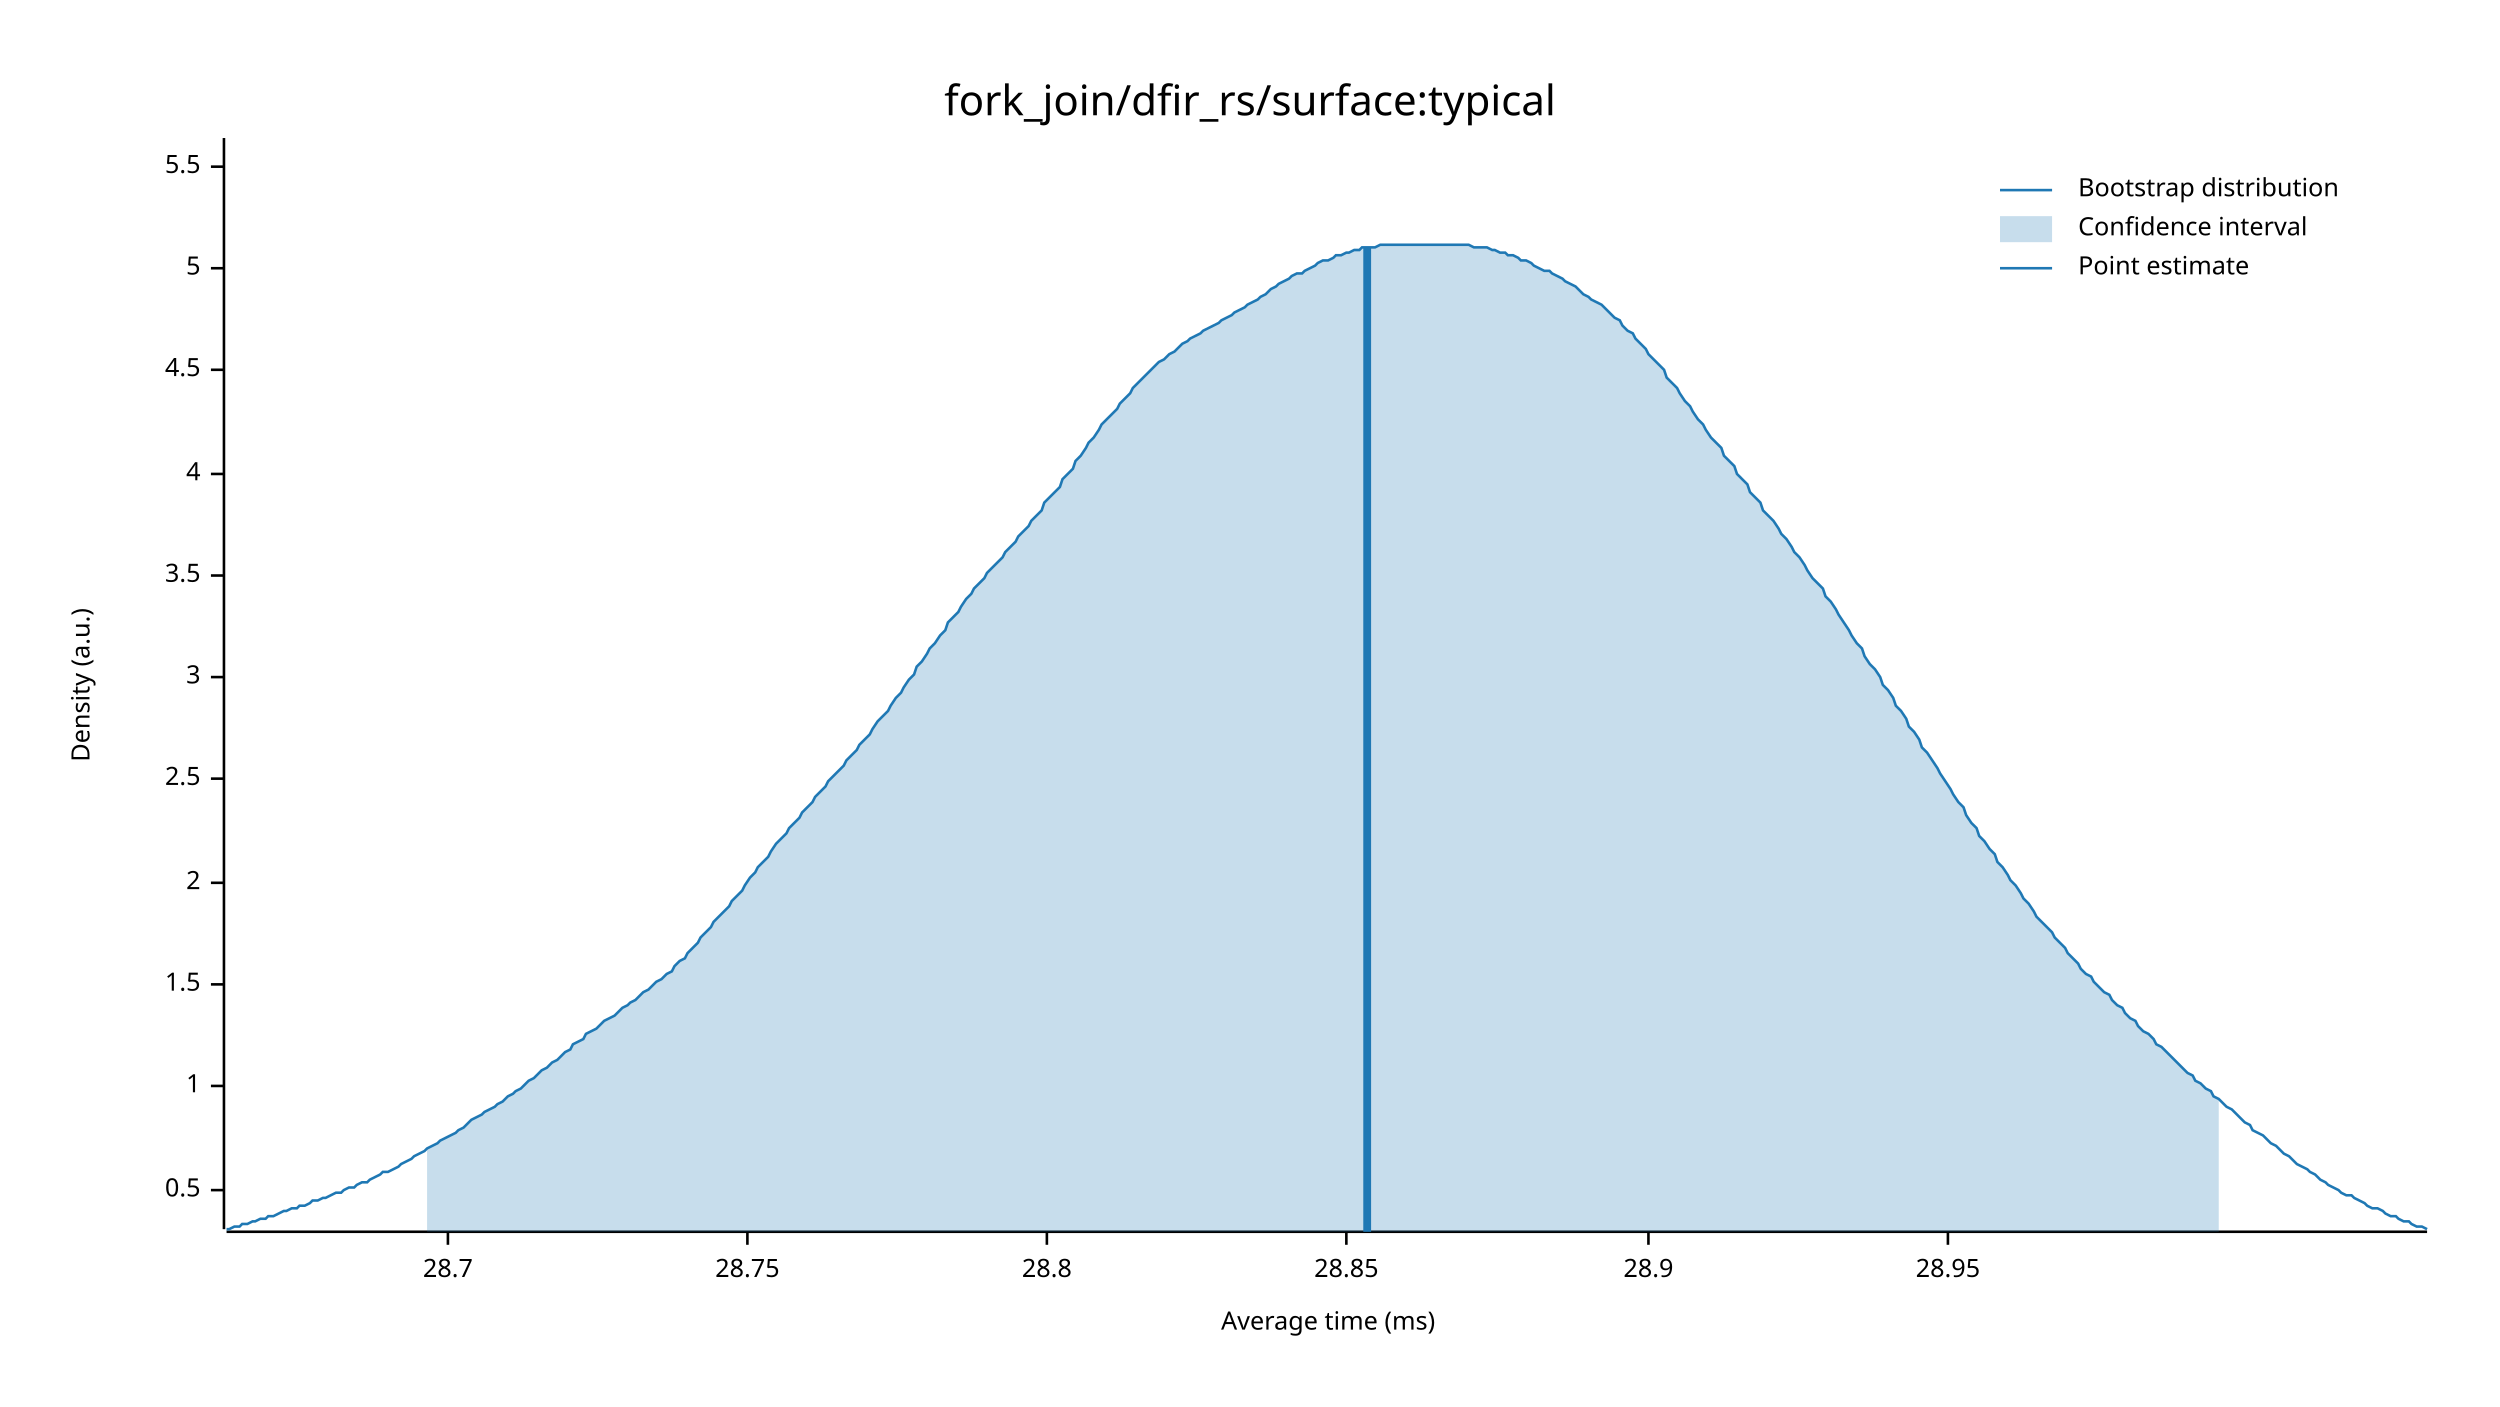
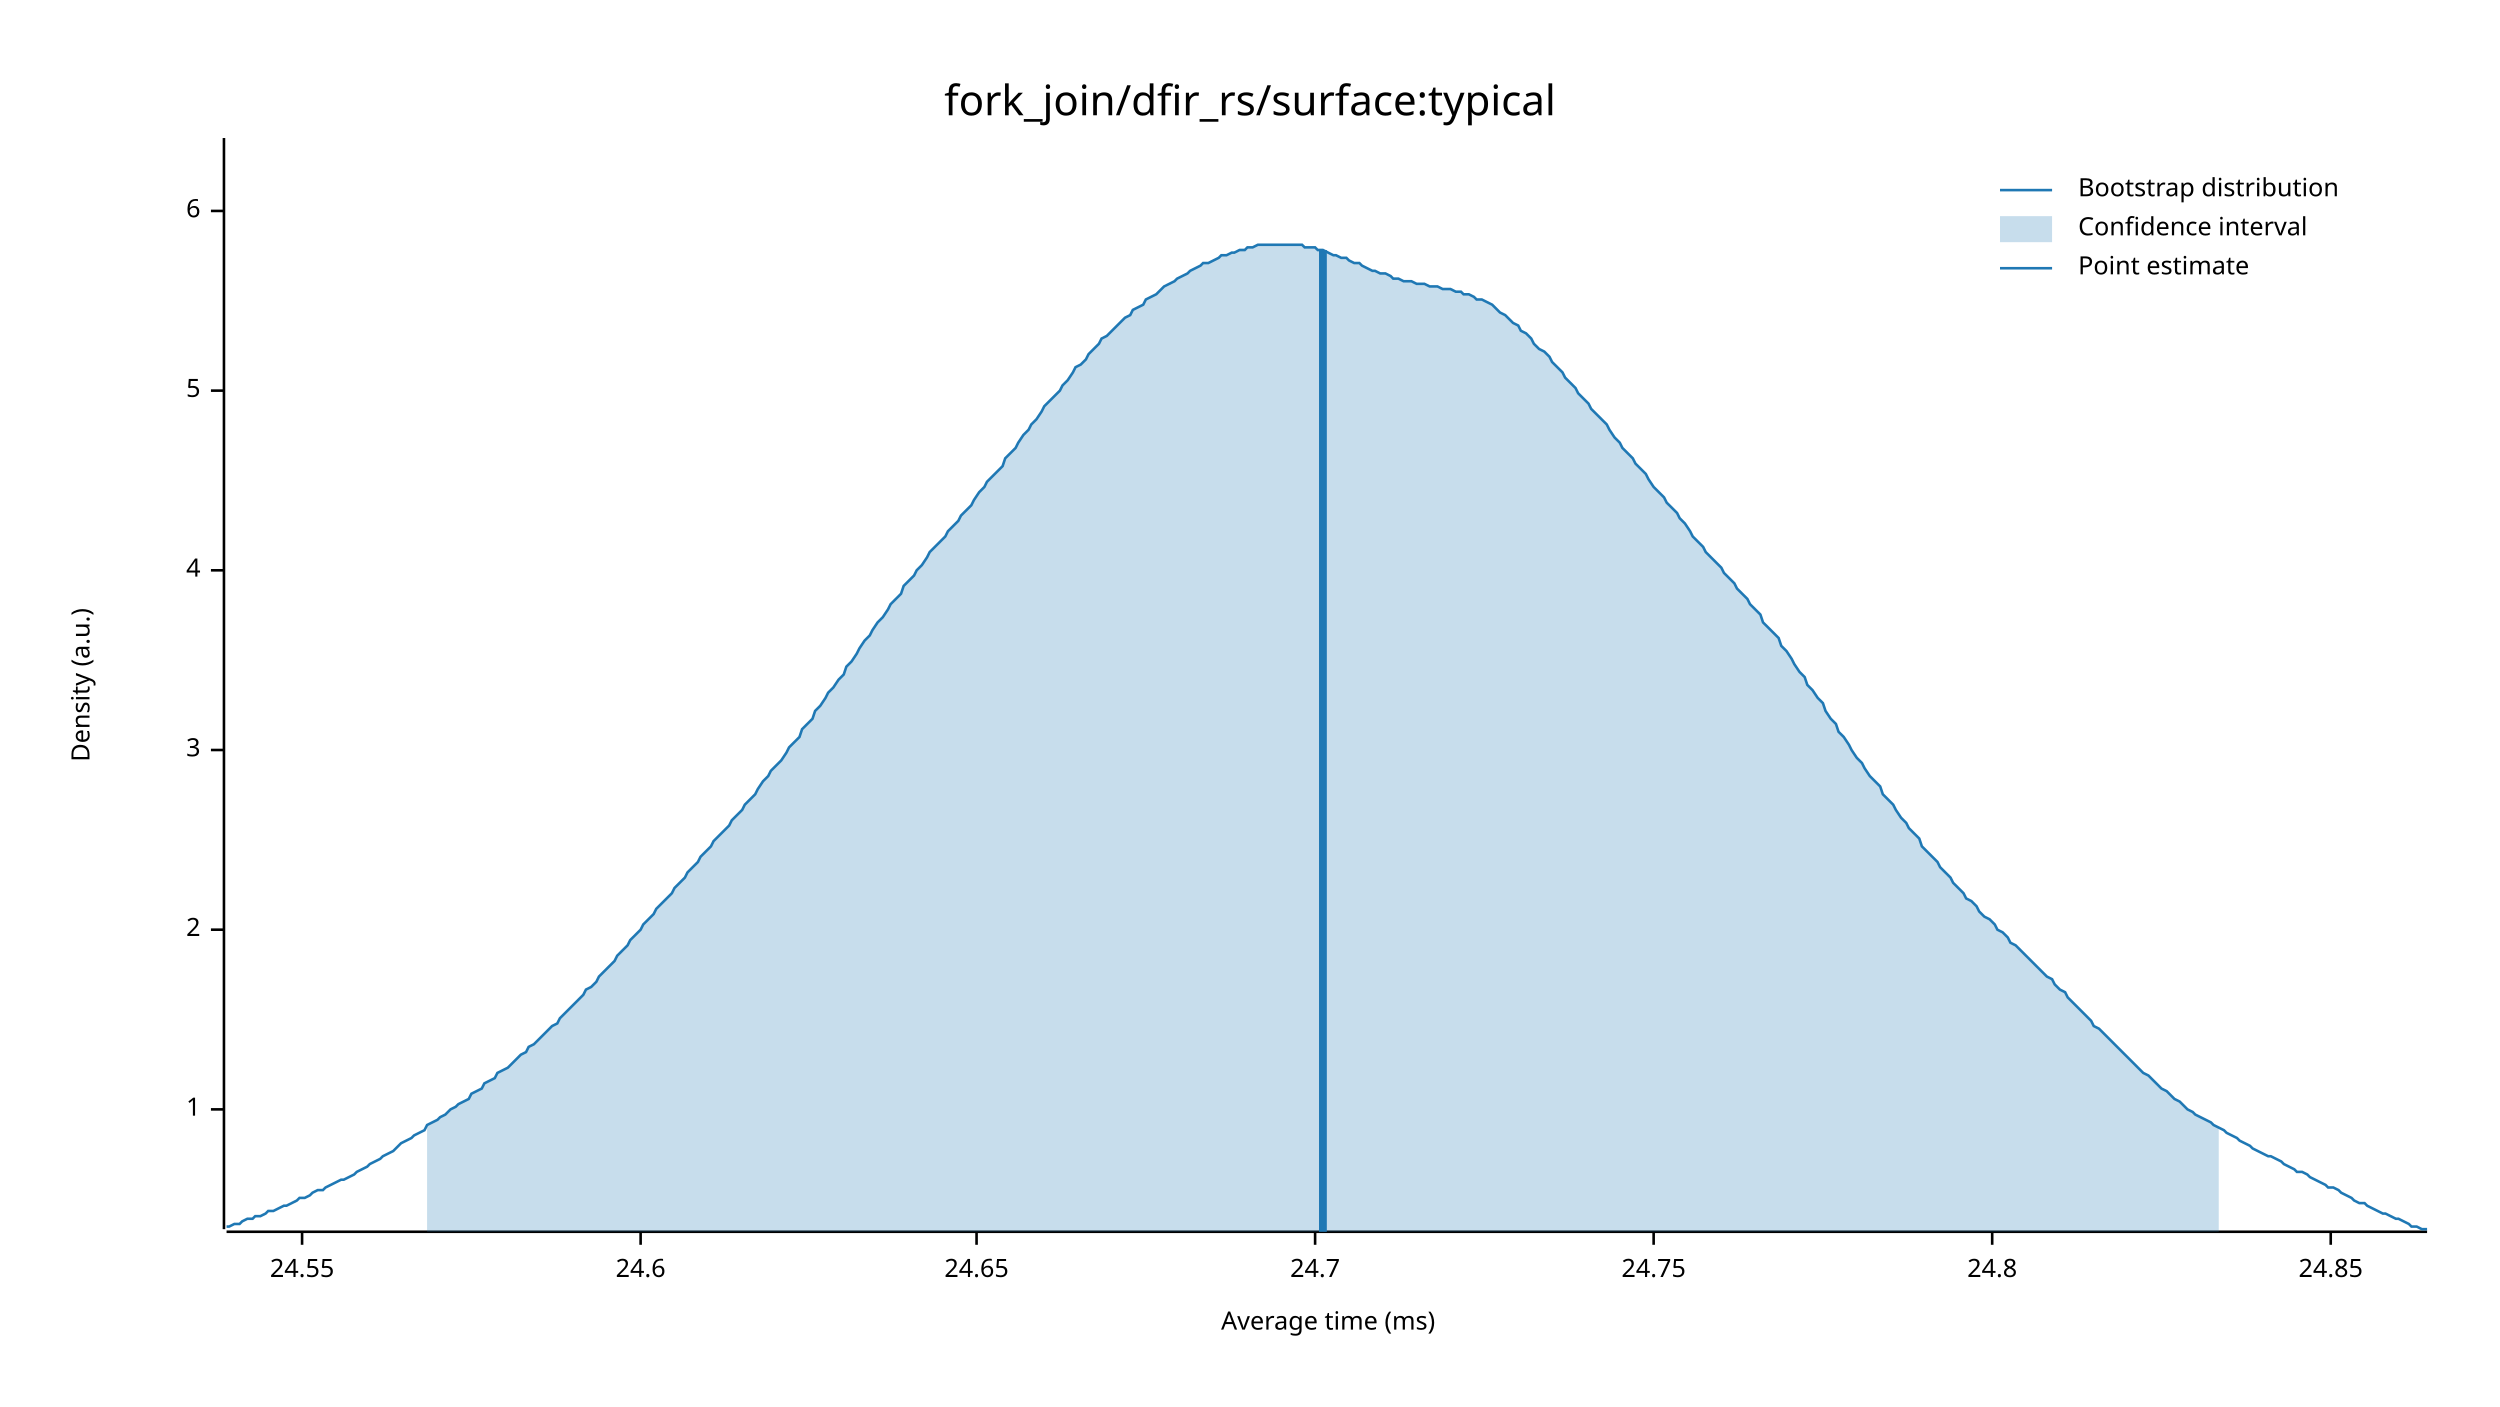
<svg xmlns="http://www.w3.org/2000/svg" width="960" height="540" viewBox="0 0 960 540">
  <text x="480" y="32" dy="0.76em" text-anchor="middle" font-family="sans-serif" font-size="16.129" opacity="1" fill="#000000">
fork_join/dfir_rs/surface:typical
</text>
  <text x="27" y="263" dy="0.76em" text-anchor="middle" font-family="sans-serif" font-size="9.677" opacity="1" fill="#000000" transform="rotate(270, 27, 263)">
Density (a.u.)
</text>
  <text x="510" y="513" dy="-0.5ex" text-anchor="middle" font-family="sans-serif" font-size="9.677" opacity="1" fill="#000000">
Average time (ms)
</text>
  <polyline fill="none" opacity="1" stroke="#000000" stroke-width="1" points="86,53 86,472 " />
-   <text x="77" y="457" dy="0.5ex" text-anchor="end" font-family="sans-serif" font-size="9.677" opacity="1" fill="#000000">
- 0.5
- </text>
-   <polyline fill="none" opacity="1" stroke="#000000" stroke-width="1" points="81,457 86,457 " />
-   <text x="77" y="417" dy="0.5ex" text-anchor="end" font-family="sans-serif" font-size="9.677" opacity="1" fill="#000000">
+   <text x="77" y="426" dy="0.5ex" text-anchor="end" font-family="sans-serif" font-size="9.677" opacity="1" fill="#000000">
1
</text>
-   <polyline fill="none" opacity="1" stroke="#000000" stroke-width="1" points="81,417 86,417 " />
-   <text x="77" y="378" dy="0.5ex" text-anchor="end" font-family="sans-serif" font-size="9.677" opacity="1" fill="#000000">
- 1.5
- </text>
-   <polyline fill="none" opacity="1" stroke="#000000" stroke-width="1" points="81,378 86,378 " />
-   <text x="77" y="339" dy="0.5ex" text-anchor="end" font-family="sans-serif" font-size="9.677" opacity="1" fill="#000000">
+   <polyline fill="none" opacity="1" stroke="#000000" stroke-width="1" points="81,426 86,426 " />
+   <text x="77" y="357" dy="0.5ex" text-anchor="end" font-family="sans-serif" font-size="9.677" opacity="1" fill="#000000">
2
</text>
-   <polyline fill="none" opacity="1" stroke="#000000" stroke-width="1" points="81,339 86,339 " />
-   <text x="77" y="299" dy="0.5ex" text-anchor="end" font-family="sans-serif" font-size="9.677" opacity="1" fill="#000000">
- 2.5
- </text>
-   <polyline fill="none" opacity="1" stroke="#000000" stroke-width="1" points="81,299 86,299 " />
-   <text x="77" y="260" dy="0.5ex" text-anchor="end" font-family="sans-serif" font-size="9.677" opacity="1" fill="#000000">
+   <polyline fill="none" opacity="1" stroke="#000000" stroke-width="1" points="81,357 86,357 " />
+   <text x="77" y="288" dy="0.5ex" text-anchor="end" font-family="sans-serif" font-size="9.677" opacity="1" fill="#000000">
3
</text>
-   <polyline fill="none" opacity="1" stroke="#000000" stroke-width="1" points="81,260 86,260 " />
-   <text x="77" y="221" dy="0.5ex" text-anchor="end" font-family="sans-serif" font-size="9.677" opacity="1" fill="#000000">
- 3.5
- </text>
-   <polyline fill="none" opacity="1" stroke="#000000" stroke-width="1" points="81,221 86,221 " />
-   <text x="77" y="182" dy="0.5ex" text-anchor="end" font-family="sans-serif" font-size="9.677" opacity="1" fill="#000000">
+   <polyline fill="none" opacity="1" stroke="#000000" stroke-width="1" points="81,288 86,288 " />
+   <text x="77" y="219" dy="0.5ex" text-anchor="end" font-family="sans-serif" font-size="9.677" opacity="1" fill="#000000">
4
</text>
-   <polyline fill="none" opacity="1" stroke="#000000" stroke-width="1" points="81,182 86,182 " />
-   <text x="77" y="142" dy="0.5ex" text-anchor="end" font-family="sans-serif" font-size="9.677" opacity="1" fill="#000000">
- 4.5
- </text>
-   <polyline fill="none" opacity="1" stroke="#000000" stroke-width="1" points="81,142 86,142 " />
-   <text x="77" y="103" dy="0.5ex" text-anchor="end" font-family="sans-serif" font-size="9.677" opacity="1" fill="#000000">
+   <polyline fill="none" opacity="1" stroke="#000000" stroke-width="1" points="81,219 86,219 " />
+   <text x="77" y="150" dy="0.5ex" text-anchor="end" font-family="sans-serif" font-size="9.677" opacity="1" fill="#000000">
5
</text>
-   <polyline fill="none" opacity="1" stroke="#000000" stroke-width="1" points="81,103 86,103 " />
-   <text x="77" y="64" dy="0.5ex" text-anchor="end" font-family="sans-serif" font-size="9.677" opacity="1" fill="#000000">
- 5.5
+   <polyline fill="none" opacity="1" stroke="#000000" stroke-width="1" points="81,150 86,150 " />
+   <text x="77" y="81" dy="0.5ex" text-anchor="end" font-family="sans-serif" font-size="9.677" opacity="1" fill="#000000">
+ 6
</text>
-   <polyline fill="none" opacity="1" stroke="#000000" stroke-width="1" points="81,64 86,64 " />
+   <polyline fill="none" opacity="1" stroke="#000000" stroke-width="1" points="81,81 86,81 " />
  <polyline fill="none" opacity="1" stroke="#000000" stroke-width="1" points="87,473 932,473 " />
-   <text x="172" y="483" dy="0.76em" text-anchor="middle" font-family="sans-serif" font-size="9.677" opacity="1" fill="#000000">
- 28.7
+   <text x="116" y="483" dy="0.76em" text-anchor="middle" font-family="sans-serif" font-size="9.677" opacity="1" fill="#000000">
+ 24.55
</text>
-   <polyline fill="none" opacity="1" stroke="#000000" stroke-width="1" points="172,473 172,478 " />
-   <text x="287" y="483" dy="0.76em" text-anchor="middle" font-family="sans-serif" font-size="9.677" opacity="1" fill="#000000">
- 28.75
+   <polyline fill="none" opacity="1" stroke="#000000" stroke-width="1" points="116,473 116,478 " />
+   <text x="246" y="483" dy="0.76em" text-anchor="middle" font-family="sans-serif" font-size="9.677" opacity="1" fill="#000000">
+ 24.6
</text>
-   <polyline fill="none" opacity="1" stroke="#000000" stroke-width="1" points="287,473 287,478 " />
-   <text x="402" y="483" dy="0.76em" text-anchor="middle" font-family="sans-serif" font-size="9.677" opacity="1" fill="#000000">
- 28.8
+   <polyline fill="none" opacity="1" stroke="#000000" stroke-width="1" points="246,473 246,478 " />
+   <text x="375" y="483" dy="0.76em" text-anchor="middle" font-family="sans-serif" font-size="9.677" opacity="1" fill="#000000">
+ 24.65
</text>
-   <polyline fill="none" opacity="1" stroke="#000000" stroke-width="1" points="402,473 402,478 " />
-   <text x="517" y="483" dy="0.76em" text-anchor="middle" font-family="sans-serif" font-size="9.677" opacity="1" fill="#000000">
- 28.85
+   <polyline fill="none" opacity="1" stroke="#000000" stroke-width="1" points="375,473 375,478 " />
+   <text x="505" y="483" dy="0.76em" text-anchor="middle" font-family="sans-serif" font-size="9.677" opacity="1" fill="#000000">
+ 24.7
</text>
-   <polyline fill="none" opacity="1" stroke="#000000" stroke-width="1" points="517,473 517,478 " />
-   <text x="633" y="483" dy="0.76em" text-anchor="middle" font-family="sans-serif" font-size="9.677" opacity="1" fill="#000000">
- 28.9
+   <polyline fill="none" opacity="1" stroke="#000000" stroke-width="1" points="505,473 505,478 " />
+   <text x="635" y="483" dy="0.76em" text-anchor="middle" font-family="sans-serif" font-size="9.677" opacity="1" fill="#000000">
+ 24.75
</text>
-   <polyline fill="none" opacity="1" stroke="#000000" stroke-width="1" points="633,473 633,478 " />
-   <text x="748" y="483" dy="0.76em" text-anchor="middle" font-family="sans-serif" font-size="9.677" opacity="1" fill="#000000">
- 28.95
+   <polyline fill="none" opacity="1" stroke="#000000" stroke-width="1" points="635,473 635,478 " />
+   <text x="765" y="483" dy="0.76em" text-anchor="middle" font-family="sans-serif" font-size="9.677" opacity="1" fill="#000000">
+ 24.8
</text>
-   <polyline fill="none" opacity="1" stroke="#000000" stroke-width="1" points="748,473 748,478 " />
-   <polyline fill="none" opacity="1" stroke="#1F78B4" stroke-width="1" points="87,472 88,472 90,471 92,471 93,470 95,470 97,469 98,469 100,468 102,468 103,467 105,467 107,466 109,465 110,465 112,464 114,464 115,463 117,463 119,462 120,461 122,461 124,460 125,460 127,459 129,458 131,458 132,457 134,456 136,456 137,455 139,454 141,454 142,453 144,452 146,451 147,450 149,450 151,449 153,448 154,447 156,446 158,445 159,444 161,443 163,442 164,441 166,440 168,439 169,438 171,437 173,436 175,435 176,434 178,433 180,431 181,430 183,429 185,428 186,427 188,426 190,425 191,424 193,423 195,421 197,420 198,419 200,418 202,416 203,415 205,414 207,412 208,411 210,410 212,408 214,407 215,406 217,404 219,403 220,401 222,400 224,399 225,397 227,396 229,395 230,394 232,392 234,391 236,390 237,389 239,387 241,386 242,385 244,384 246,382 247,381 249,380 251,378 252,377 254,376 256,374 258,373 259,371 261,369 263,368 264,366 266,364 268,362 269,360 271,358 273,356 274,354 276,352 278,350 280,348 281,346 283,344 285,342 286,340 288,337 290,335 291,333 293,331 295,329 296,327 298,324 300,322 302,320 303,318 305,316 307,314 308,312 310,310 312,308 313,306 315,304 317,302 318,300 320,298 322,296 324,294 325,292 327,290 329,288 330,286 332,284 334,282 335,280 337,277 339,275 341,273 342,271 344,268 346,266 347,264 349,261 351,259 352,256 354,254 356,251 357,249 359,247 361,244 363,242 364,239 366,237 368,235 369,233 371,230 373,228 374,226 376,224 378,222 379,220 381,218 383,216 385,214 386,212 388,210 390,208 391,206 393,204 395,202 396,200 398,198 400,196 401,193 403,191 405,189 407,187 408,184 410,182 412,180 413,177 415,175 417,172 418,170 420,168 422,165 423,163 425,161 427,159 429,157 430,155 432,153 434,151 435,149 437,147 439,145 440,144 442,142 444,140 445,139 447,138 449,136 451,135 452,134 454,132 456,131 457,130 459,129 461,128 462,127 464,126 466,125 468,124 469,123 471,122 473,121 474,120 476,119 478,118 479,117 481,116 483,115 484,114 486,113 488,111 490,110 491,109 493,108 495,107 496,106 498,105 500,105 501,104 503,103 505,102 506,101 508,100 510,100 512,99 513,98 515,98 517,97 518,97 520,96 522,96 523,95 525,95 527,95 528,95 530,94 532,94 534,94 535,94 537,94 539,94 540,94 542,94 544,94 545,94 547,94 549,94 550,94 552,94 554,94 556,94 557,94 559,94 561,94 562,94 564,94 566,95 567,95 569,95 571,95 573,96 574,96 576,97 578,97 579,98 581,98 583,99 584,100 586,100 588,101 589,102 591,103 593,104 595,104 596,105 598,106 600,107 601,108 603,109 605,110 606,111 608,113 610,114 611,115 613,116 615,117 617,119 618,120 620,122 622,123 623,125 625,127 627,128 628,130 630,132 632,134 633,136 635,138 637,140 639,142 640,145 642,147 644,149 645,151 647,154 649,156 650,158 652,161 654,163 655,165 657,168 659,170 661,172 662,175 664,177 666,179 667,182 669,184 671,186 672,189 674,191 676,193 677,196 679,198 681,200 683,203 684,205 686,207 688,210 689,212 691,214 693,217 694,219 696,222 698,224 700,226 701,229 703,231 705,234 706,236 708,239 710,242 711,244 713,247 715,249 716,252 718,255 720,257 722,260 723,263 725,265 727,268 728,271 730,273 732,276 733,279 735,281 737,284 738,287 740,289 742,292 744,295 745,297 747,300 749,303 750,305 752,308 754,310 755,313 757,316 759,318 760,321 762,323 764,326 766,328 767,331 769,333 771,336 772,338 774,340 776,343 777,345 779,347 781,350 782,352 784,354 786,356 788,358 789,360 791,362 793,364 794,366 796,368 798,370 799,372 801,374 803,375 804,377 806,379 808,381 810,382 811,384 813,386 815,387 816,389 818,391 820,392 821,394 823,396 825,397 827,399 828,401 830,402 832,404 833,405 835,407 837,409 838,410 840,412 842,413 843,415 845,416 847,418 849,419 850,421 852,422 854,424 855,425 857,426 859,428 860,429 862,431 864,432 865,434 867,435 869,436 871,438 872,439 874,440 876,442 877,443 879,444 881,446 882,447 884,448 886,449 887,450 889,451 891,453 893,454 894,455 896,456 898,457 899,458 901,459 903,459 904,460 906,461 908,462 909,463 911,464 913,464 915,465 916,466 918,467 920,467 921,468 923,469 925,469 926,470 928,471 930,471 932,472 " />
-   <polygon opacity="0.25" fill="#1F78B4" points="164,441 166,440 168,439 169,438 171,437 173,436 175,435 176,434 178,433 180,431 181,430 183,429 185,428 186,427 188,426 190,425 191,424 193,423 195,421 197,420 198,419 200,418 202,416 203,415 205,414 207,412 208,411 210,410 212,408 214,407 215,406 217,404 219,403 220,401 222,400 224,399 225,397 227,396 229,395 230,394 232,392 234,391 236,390 237,389 239,387 241,386 242,385 244,384 246,382 247,381 249,380 251,378 252,377 254,376 256,374 258,373 259,371 261,369 263,368 264,366 266,364 268,362 269,360 271,358 273,356 274,354 276,352 278,350 280,348 281,346 283,344 285,342 286,340 288,337 290,335 291,333 293,331 295,329 296,327 298,324 300,322 302,320 303,318 305,316 307,314 308,312 310,310 312,308 313,306 315,304 317,302 318,300 320,298 322,296 324,294 325,292 327,290 329,288 330,286 332,284 334,282 335,280 337,277 339,275 341,273 342,271 344,268 346,266 347,264 349,261 351,259 352,256 354,254 356,251 357,249 359,247 361,244 363,242 364,239 366,237 368,235 369,233 371,230 373,228 374,226 376,224 378,222 379,220 381,218 383,216 385,214 386,212 388,210 390,208 391,206 393,204 395,202 396,200 398,198 400,196 401,193 403,191 405,189 407,187 408,184 410,182 412,180 413,177 415,175 417,172 418,170 420,168 422,165 423,163 425,161 427,159 429,157 430,155 432,153 434,151 435,149 437,147 439,145 440,144 442,142 444,140 445,139 447,138 449,136 451,135 452,134 454,132 456,131 457,130 459,129 461,128 462,127 464,126 466,125 468,124 469,123 471,122 473,121 474,120 476,119 478,118 479,117 481,116 483,115 484,114 486,113 488,111 490,110 491,109 493,108 495,107 496,106 498,105 500,105 501,104 503,103 505,102 506,101 508,100 510,100 512,99 513,98 515,98 517,97 518,97 520,96 522,96 523,95 525,95 527,95 528,95 530,94 532,94 534,94 535,94 537,94 539,94 540,94 542,94 544,94 545,94 547,94 549,94 550,94 552,94 554,94 556,94 557,94 559,94 561,94 562,94 564,94 566,95 567,95 569,95 571,95 573,96 574,96 576,97 578,97 579,98 581,98 583,99 584,100 586,100 588,101 589,102 591,103 593,104 595,104 596,105 598,106 600,107 601,108 603,109 605,110 606,111 608,113 610,114 611,115 613,116 615,117 617,119 618,120 620,122 622,123 623,125 625,127 627,128 628,130 630,132 632,134 633,136 635,138 637,140 639,142 640,145 642,147 644,149 645,151 647,154 649,156 650,158 652,161 654,163 655,165 657,168 659,170 661,172 662,175 664,177 666,179 667,182 669,184 671,186 672,189 674,191 676,193 677,196 679,198 681,200 683,203 684,205 686,207 688,210 689,212 691,214 693,217 694,219 696,222 698,224 700,226 701,229 703,231 705,234 706,236 708,239 710,242 711,244 713,247 715,249 716,252 718,255 720,257 722,260 723,263 725,265 727,268 728,271 730,273 732,276 733,279 735,281 737,284 738,287 740,289 742,292 744,295 745,297 747,300 749,303 750,305 752,308 754,310 755,313 757,316 759,318 760,321 762,323 764,326 766,328 767,331 769,333 771,336 772,338 774,340 776,343 777,345 779,347 781,350 782,352 784,354 786,356 788,358 789,360 791,362 793,364 794,366 796,368 798,370 799,372 801,374 803,375 804,377 806,379 808,381 810,382 811,384 813,386 815,387 816,389 818,391 820,392 821,394 823,396 825,397 827,399 828,401 830,402 832,404 833,405 835,407 837,409 838,410 840,412 842,413 843,415 845,416 847,418 849,419 850,421 852,422 852,473 164,473 " />
-   <polyline fill="none" opacity="1" stroke="#1F78B4" stroke-width="3" points="525,473 525,95 " />
+   <polyline fill="none" opacity="1" stroke="#000000" stroke-width="1" points="765,473 765,478 " />
+   <text x="895" y="483" dy="0.76em" text-anchor="middle" font-family="sans-serif" font-size="9.677" opacity="1" fill="#000000">
+ 24.85
+ </text>
+   <polyline fill="none" opacity="1" stroke="#000000" stroke-width="1" points="895,473 895,478 " />
+   <polyline fill="none" opacity="1" stroke="#1F78B4" stroke-width="1" points="87,471 88,471 90,470 92,470 93,469 95,468 97,468 98,467 100,467 102,466 103,465 105,465 107,464 109,463 110,463 112,462 114,461 115,460 117,460 119,459 120,458 122,457 124,457 125,456 127,455 129,454 131,453 132,453 134,452 136,451 137,450 139,449 141,448 142,447 144,446 146,445 147,444 149,443 151,442 153,440 154,439 156,438 158,437 159,436 161,435 163,434 164,432 166,431 168,430 169,429 171,428 173,426 175,425 176,424 178,423 180,422 181,420 183,419 185,418 186,416 188,415 190,414 191,412 193,411 195,410 197,408 198,407 200,405 202,404 203,402 205,401 207,399 208,398 210,396 212,394 214,393 215,391 217,389 219,387 220,386 222,384 224,382 225,380 227,379 229,377 230,375 232,373 234,371 236,369 237,367 239,365 241,363 242,361 244,359 246,357 247,355 249,353 251,351 252,349 254,347 256,345 258,343 259,341 261,339 263,337 264,335 266,333 268,331 269,329 271,327 273,325 274,323 276,321 278,319 280,317 281,315 283,313 285,311 286,309 288,307 290,305 291,303 293,300 295,298 296,296 298,294 300,292 302,289 303,287 305,285 307,283 308,280 310,278 312,276 313,273 315,271 317,268 318,266 320,264 322,261 324,259 325,256 327,254 329,251 330,249 332,246 334,244 335,242 337,239 339,237 341,234 342,232 344,230 346,228 347,225 349,223 351,221 352,219 354,217 356,214 357,212 359,210 361,208 363,206 364,204 366,202 368,200 369,198 371,196 373,194 374,192 376,189 378,187 379,185 381,183 383,181 385,179 386,176 388,174 390,172 391,170 393,167 395,165 396,163 398,161 400,158 401,156 403,154 405,152 407,150 408,148 410,146 412,143 413,141 415,140 417,138 418,136 420,134 422,132 423,130 425,129 427,127 429,125 430,124 432,122 434,121 435,119 437,118 439,117 440,115 442,114 444,113 445,112 447,110 449,109 451,108 452,107 454,106 456,105 457,104 459,103 461,102 462,101 464,101 466,100 468,99 469,98 471,98 473,97 474,97 476,96 478,96 479,95 481,95 483,94 484,94 486,94 488,94 490,94 491,94 493,94 495,94 496,94 498,94 500,94 501,95 503,95 505,95 506,96 508,96 510,97 512,98 513,98 515,99 517,99 518,100 520,101 522,101 523,102 525,103 527,104 528,104 530,105 532,105 534,106 535,107 537,107 539,108 540,108 542,108 544,109 545,109 547,109 549,110 550,110 552,110 554,111 556,111 557,111 559,112 561,112 562,113 564,113 566,114 567,115 569,115 571,116 573,117 574,118 576,120 578,121 579,122 581,124 583,125 584,127 586,128 588,130 589,132 591,134 593,135 595,137 596,139 598,141 600,143 601,145 603,147 605,149 606,151 608,153 610,155 611,157 613,159 615,161 617,163 618,165 620,168 622,170 623,172 625,174 627,176 628,178 630,180 632,182 633,184 635,187 637,189 639,191 640,193 642,195 644,197 645,199 647,201 649,204 650,206 652,208 654,210 655,212 657,214 659,216 661,218 662,220 664,222 666,224 667,226 669,228 671,230 672,232 674,234 676,236 677,239 679,241 681,243 683,245 684,248 686,250 688,253 689,255 691,258 693,260 694,263 696,265 698,268 700,270 701,273 703,276 705,278 706,281 708,283 710,286 711,288 713,291 715,293 716,295 718,298 720,300 722,302 723,305 725,307 727,309 728,311 730,314 732,316 733,318 735,320 737,322 738,325 740,327 742,329 744,331 745,333 747,335 749,337 750,339 752,341 754,343 755,345 757,346 759,348 760,350 762,352 764,353 766,355 767,357 769,358 771,360 772,362 774,363 776,365 777,366 779,368 781,370 782,371 784,373 786,375 788,376 789,378 791,380 793,381 794,383 796,385 798,387 799,388 801,390 803,392 804,394 806,395 808,397 810,399 811,400 813,402 815,404 816,405 818,407 820,409 821,410 823,412 825,413 827,415 828,416 830,418 832,419 833,420 835,422 837,423 838,424 840,426 842,427 843,428 845,429 847,430 849,431 850,432 852,433 854,434 855,435 857,436 859,437 860,438 862,439 864,440 865,441 867,442 869,443 871,444 872,444 874,445 876,446 877,447 879,448 881,449 882,450 884,450 886,451 887,452 889,453 891,454 893,455 894,456 896,456 898,457 899,458 901,459 903,460 904,461 906,462 908,462 909,463 911,464 913,465 915,466 916,466 918,467 920,468 921,468 923,469 925,470 926,471 928,471 930,472 932,472 " />
+   <polygon opacity="0.25" fill="#1F78B4" points="164,432 166,431 168,430 169,429 171,428 173,426 175,425 176,424 178,423 180,422 181,420 183,419 185,418 186,416 188,415 190,414 191,412 193,411 195,410 197,408 198,407 200,405 202,404 203,402 205,401 207,399 208,398 210,396 212,394 214,393 215,391 217,389 219,387 220,386 222,384 224,382 225,380 227,379 229,377 230,375 232,373 234,371 236,369 237,367 239,365 241,363 242,361 244,359 246,357 247,355 249,353 251,351 252,349 254,347 256,345 258,343 259,341 261,339 263,337 264,335 266,333 268,331 269,329 271,327 273,325 274,323 276,321 278,319 280,317 281,315 283,313 285,311 286,309 288,307 290,305 291,303 293,300 295,298 296,296 298,294 300,292 302,289 303,287 305,285 307,283 308,280 310,278 312,276 313,273 315,271 317,268 318,266 320,264 322,261 324,259 325,256 327,254 329,251 330,249 332,246 334,244 335,242 337,239 339,237 341,234 342,232 344,230 346,228 347,225 349,223 351,221 352,219 354,217 356,214 357,212 359,210 361,208 363,206 364,204 366,202 368,200 369,198 371,196 373,194 374,192 376,189 378,187 379,185 381,183 383,181 385,179 386,176 388,174 390,172 391,170 393,167 395,165 396,163 398,161 400,158 401,156 403,154 405,152 407,150 408,148 410,146 412,143 413,141 415,140 417,138 418,136 420,134 422,132 423,130 425,129 427,127 429,125 430,124 432,122 434,121 435,119 437,118 439,117 440,115 442,114 444,113 445,112 447,110 449,109 451,108 452,107 454,106 456,105 457,104 459,103 461,102 462,101 464,101 466,100 468,99 469,98 471,98 473,97 474,97 476,96 478,96 479,95 481,95 483,94 484,94 486,94 488,94 490,94 491,94 493,94 495,94 496,94 498,94 500,94 501,95 503,95 505,95 506,96 508,96 510,97 512,98 513,98 515,99 517,99 518,100 520,101 522,101 523,102 525,103 527,104 528,104 530,105 532,105 534,106 535,107 537,107 539,108 540,108 542,108 544,109 545,109 547,109 549,110 550,110 552,110 554,111 556,111 557,111 559,112 561,112 562,113 564,113 566,114 567,115 569,115 571,116 573,117 574,118 576,120 578,121 579,122 581,124 583,125 584,127 586,128 588,130 589,132 591,134 593,135 595,137 596,139 598,141 600,143 601,145 603,147 605,149 606,151 608,153 610,155 611,157 613,159 615,161 617,163 618,165 620,168 622,170 623,172 625,174 627,176 628,178 630,180 632,182 633,184 635,187 637,189 639,191 640,193 642,195 644,197 645,199 647,201 649,204 650,206 652,208 654,210 655,212 657,214 659,216 661,218 662,220 664,222 666,224 667,226 669,228 671,230 672,232 674,234 676,236 677,239 679,241 681,243 683,245 684,248 686,250 688,253 689,255 691,258 693,260 694,263 696,265 698,268 700,270 701,273 703,276 705,278 706,281 708,283 710,286 711,288 713,291 715,293 716,295 718,298 720,300 722,302 723,305 725,307 727,309 728,311 730,314 732,316 733,318 735,320 737,322 738,325 740,327 742,329 744,331 745,333 747,335 749,337 750,339 752,341 754,343 755,345 757,346 759,348 760,350 762,352 764,353 766,355 767,357 769,358 771,360 772,362 774,363 776,365 777,366 779,368 781,370 782,371 784,373 786,375 788,376 789,378 791,380 793,381 794,383 796,385 798,387 799,388 801,390 803,392 804,394 806,395 808,397 810,399 811,400 813,402 815,404 816,405 818,407 820,409 821,410 823,412 825,413 827,415 828,416 830,418 832,419 833,420 835,422 837,423 838,424 840,426 842,427 843,428 845,429 847,430 849,431 850,432 852,433 852,473 164,473 " />
+   <polyline fill="none" opacity="1" stroke="#1F78B4" stroke-width="3" points="508,473 508,96 " />
  <text x="798" y="68" dy="0.76em" text-anchor="start" font-family="sans-serif" font-size="9.677" opacity="1" fill="#000000">
Bootstrap distribution
</text>
  <text x="798" y="83" dy="0.76em" text-anchor="start" font-family="sans-serif" font-size="9.677" opacity="1" fill="#000000">
Confidence interval
</text>
  <text x="798" y="98" dy="0.76em" text-anchor="start" font-family="sans-serif" font-size="9.677" opacity="1" fill="#000000">
Point estimate
</text>
  <polyline fill="none" opacity="1" stroke="#1F78B4" stroke-width="1" points="768,73 788,73 " />
  <rect x="768" y="83" width="20" height="10" opacity="0.25" fill="#1F78B4" stroke="none" />
  <polyline fill="none" opacity="1" stroke="#1F78B4" stroke-width="1" points="768,103 788,103 " />
</svg>
